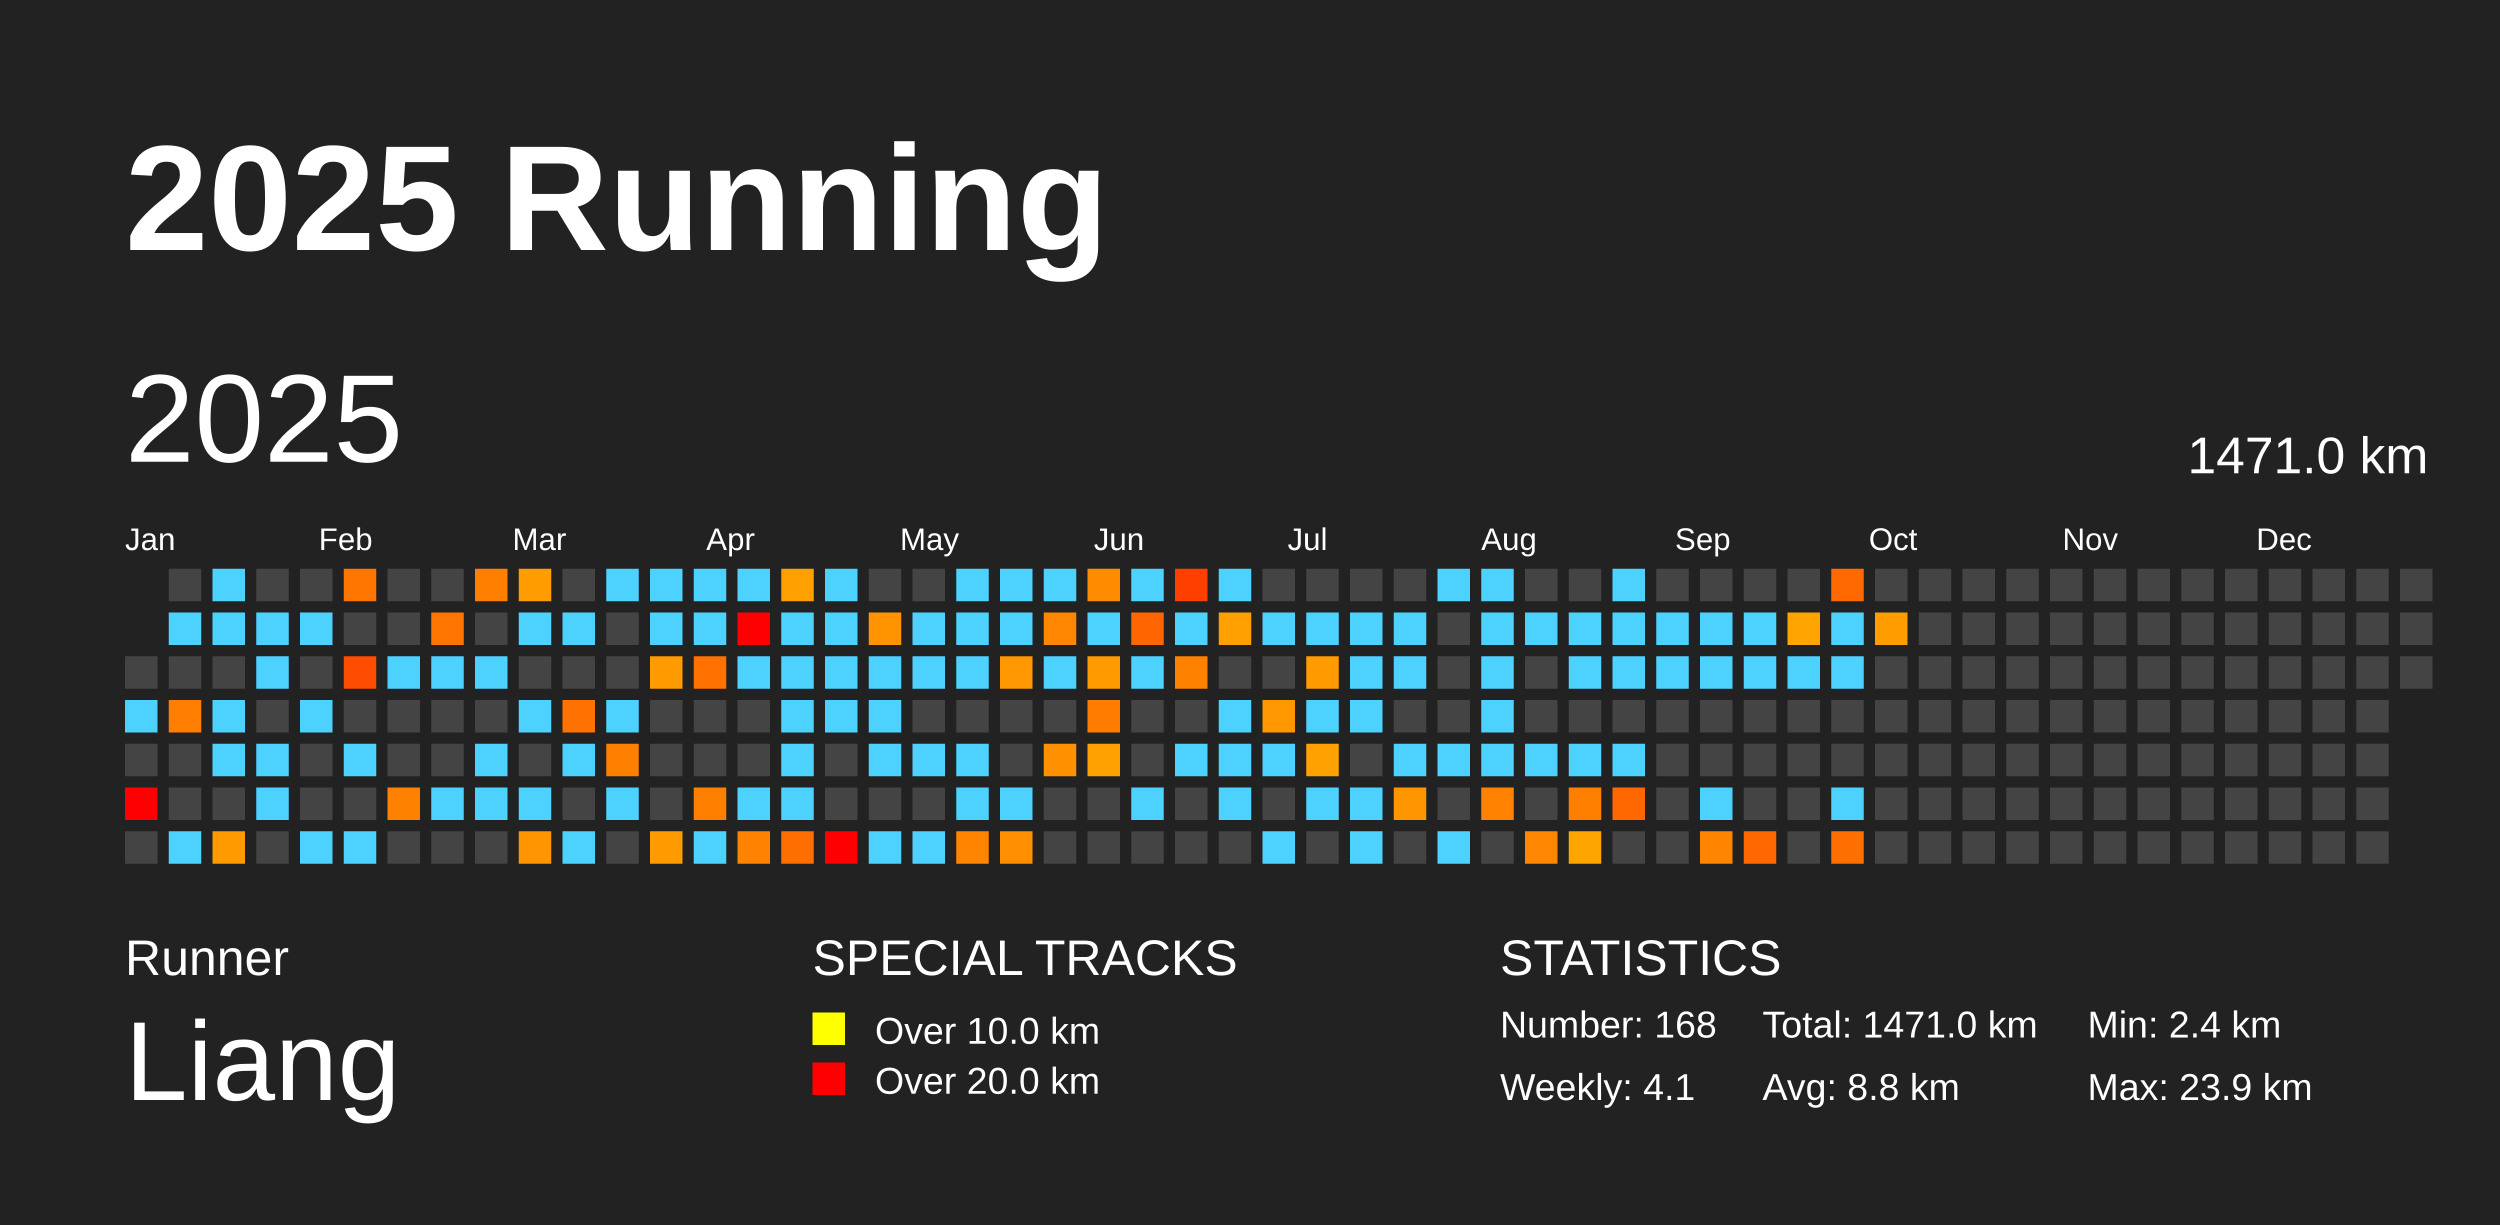
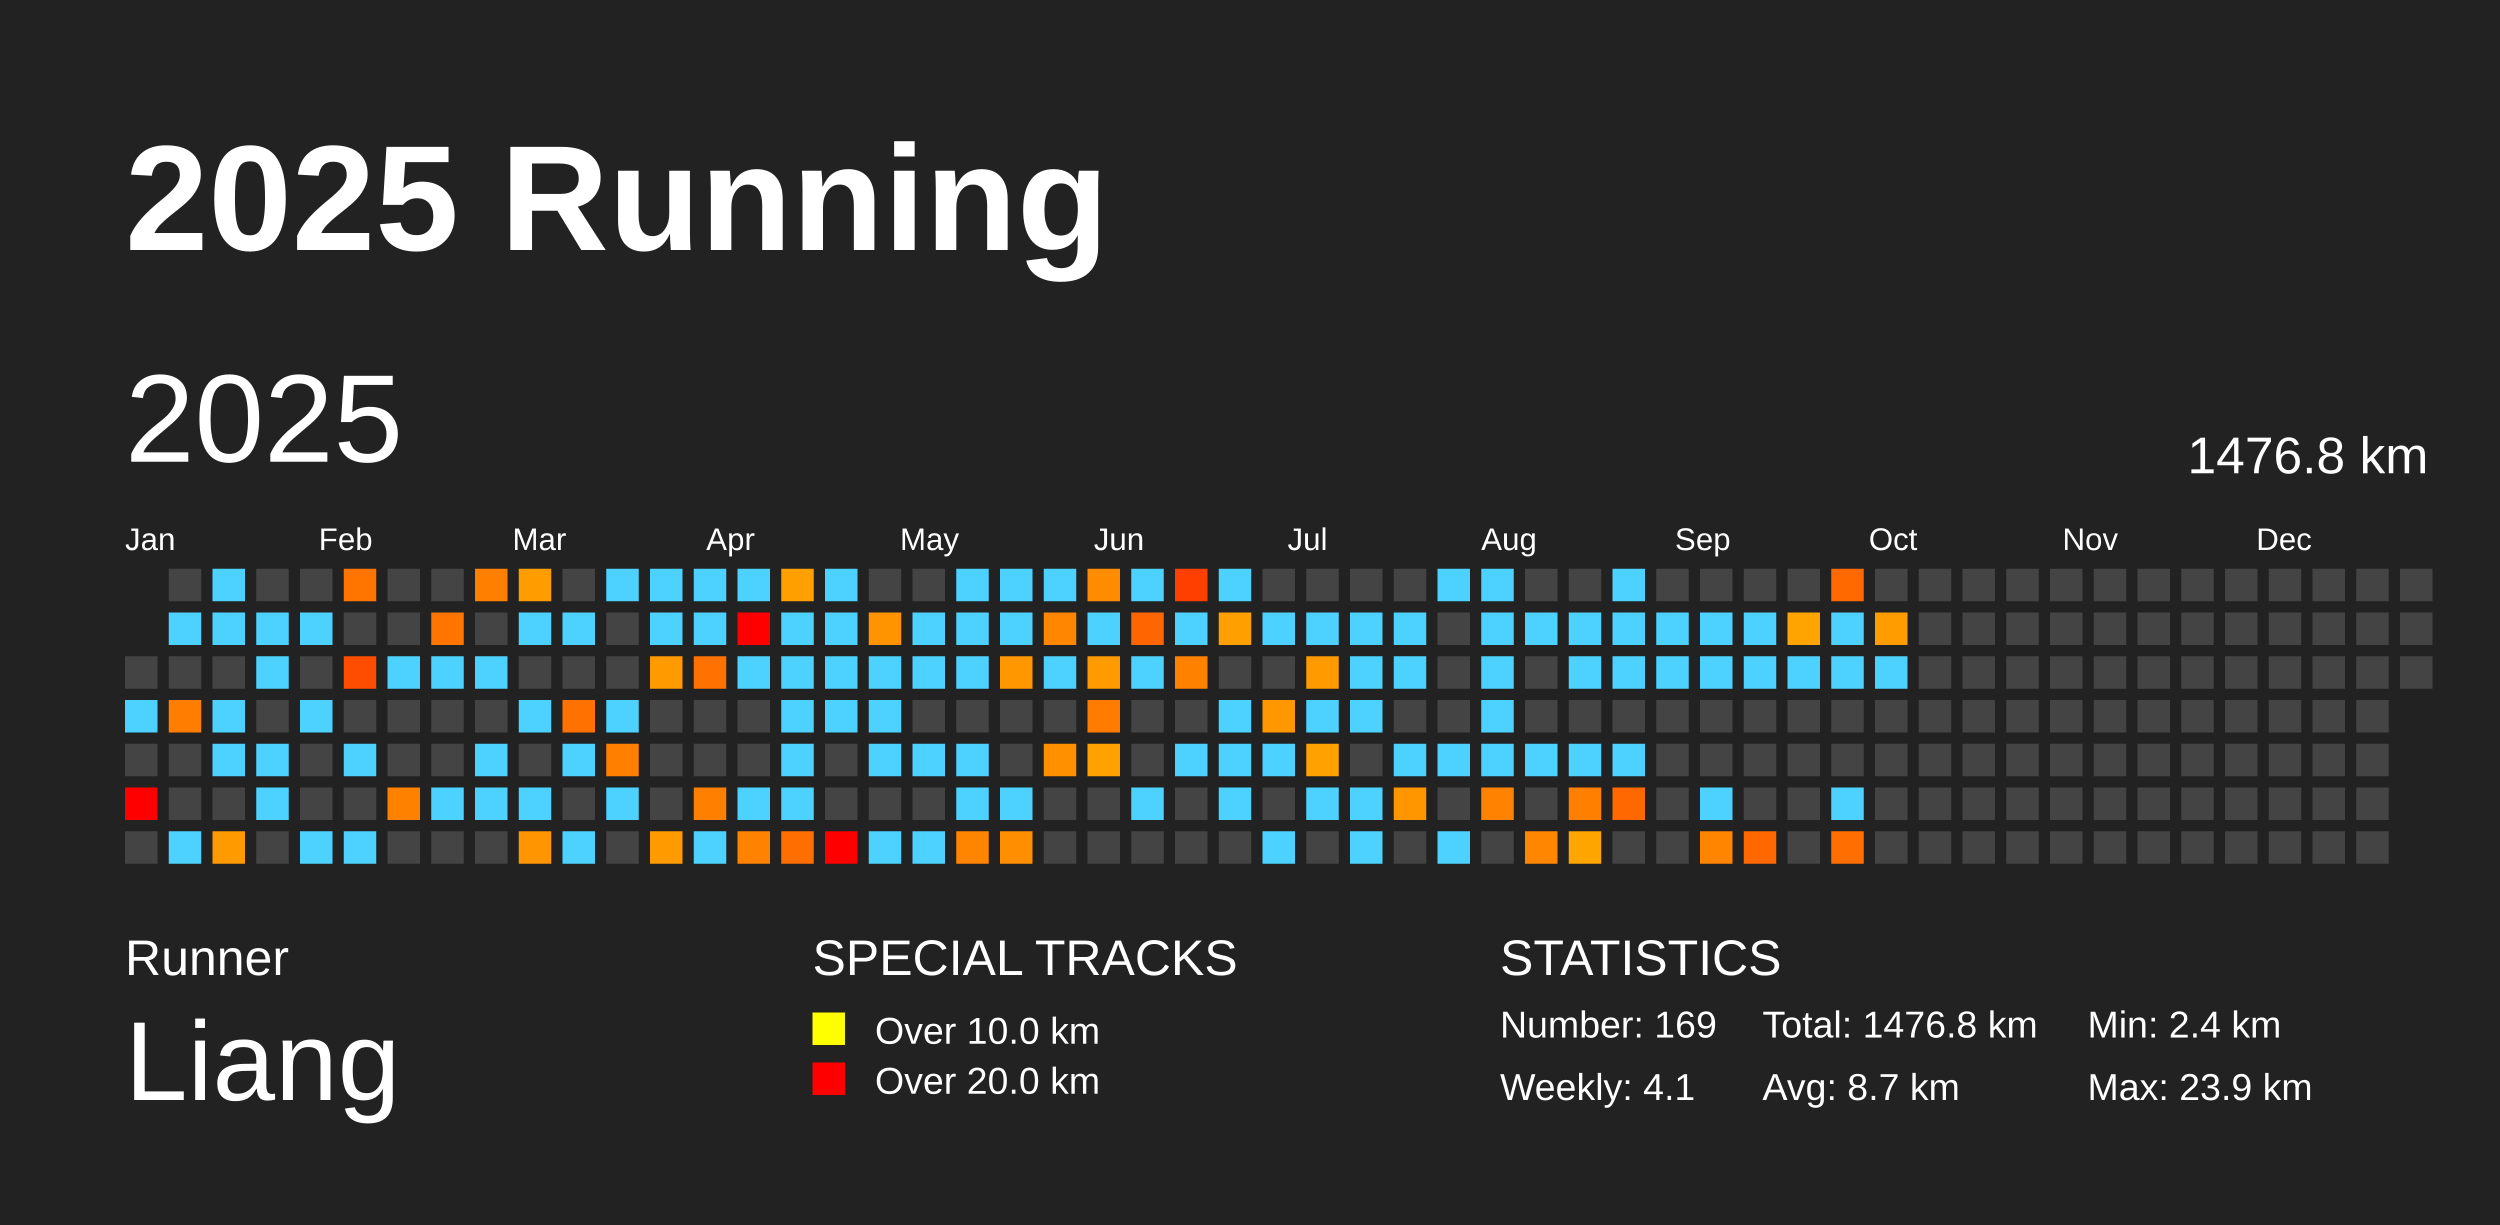
<svg xmlns="http://www.w3.org/2000/svg" baseProfile="full" height="98mm" version="1.1" viewBox="0,0,200,98" width="200mm">
  <defs />
  <rect fill="#222222" height="98" width="200" x="0" y="0" />
  <text fill="#FFFFFF" style="font-size:12px; font-family:Arial; font-weight:bold;" x="10" y="20">2025 Running</text>
  <text fill="#FFFFFF" style="font-size:4px; font-family:Arial" x="10" y="78">Runner</text>
  <text fill="#FFFFFF" style="font-size:9px; font-family:Arial" x="10" y="88">Liang</text>
  <text fill="#FFFFFF" style="font-size:4px; font-family:Arial" x="65" y="78">SPECIAL TRACKS</text>
  <rect fill="yellow" height="2.6" width="2.6" x="65" y="81" />
  <text fill="#FFFFFF" style="font-size:3px; font-family:Arial" x="70" y="83.5">Over 10.0 km</text>
  <rect fill="red" height="2.6" width="2.6" x="65" y="85" />
  <text fill="#FFFFFF" style="font-size:3px; font-family:Arial" x="70" y="87.5">Over 20.0 km</text>
  <text fill="#FFFFFF" style="font-size:4px; font-family:Arial" x="120" y="78">STATISTICS</text>
-   <text fill="#FFFFFF" style="font-size:3px; font-family:Arial" x="120" y="83">Number: 168</text>
+   <text fill="#FFFFFF" style="font-size:3px; font-family:Arial" x="120" y="83">Number: 169</text>
  <text fill="#FFFFFF" style="font-size:3px; font-family:Arial" x="120" y="88">Weekly: 4.1</text>
-   <text fill="#FFFFFF" style="font-size:3px; font-family:Arial" x="141" y="83">Total: 1471.0 km</text>
-   <text fill="#FFFFFF" style="font-size:3px; font-family:Arial" x="141" y="88">Avg: 8.8 km</text>
+   <text fill="#FFFFFF" style="font-size:3px; font-family:Arial" x="141" y="83">Total: 1476.8 km</text>
+   <text fill="#FFFFFF" style="font-size:3px; font-family:Arial" x="141" y="88">Avg: 8.7 km</text>
  <text fill="#FFFFFF" style="font-size:3px; font-family:Arial" x="167" y="83">Min: 2.4 km</text>
  <text fill="#FFFFFF" style="font-size:3px; font-family:Arial" x="167" y="88">Max: 23.9 km</text>
  <text dominant-baseline="hanging" fill="#FFFFFF" style="font-size:10.0px; font-family:Arial;" x="10" y="30">2025</text>
-   <text dominant-baseline="hanging" fill="#FFFFFF" style="font-size:4.125px; font-family:Arial;" x="175" y="35">1471.0 km</text>
+   <text dominant-baseline="hanging" fill="#FFFFFF" style="font-size:4.125px; font-family:Arial;" x="175" y="35">1476.8 km</text>
  <text fill="#FFFFFF" style="font-size:2.5px; font-family:Arial" x="10.0" y="44">Jan</text>
  <text fill="#FFFFFF" style="font-size:2.5px; font-family:Arial" x="25.5" y="44">Feb</text>
  <text fill="#FFFFFF" style="font-size:2.5px; font-family:Arial" x="41.0" y="44">Mar</text>
  <text fill="#FFFFFF" style="font-size:2.5px; font-family:Arial" x="56.5" y="44">Apr</text>
  <text fill="#FFFFFF" style="font-size:2.5px; font-family:Arial" x="72.0" y="44">May</text>
  <text fill="#FFFFFF" style="font-size:2.5px; font-family:Arial" x="87.5" y="44">Jun</text>
  <text fill="#FFFFFF" style="font-size:2.5px; font-family:Arial" x="103.0" y="44">Jul</text>
  <text fill="#FFFFFF" style="font-size:2.5px; font-family:Arial" x="118.5" y="44">Aug</text>
  <text fill="#FFFFFF" style="font-size:2.5px; font-family:Arial" x="134.0" y="44">Sep</text>
  <text fill="#FFFFFF" style="font-size:2.5px; font-family:Arial" x="149.5" y="44">Oct</text>
  <text fill="#FFFFFF" style="font-size:2.5px; font-family:Arial" x="165.0" y="44">Nov</text>
  <text fill="#FFFFFF" style="font-size:2.5px; font-family:Arial" x="180.5" y="44">Dec</text>
  <rect fill="#444444" height="2.6" width="2.6" x="10.0" y="52.5" />
  <rect fill="#4dd2ff" height="2.6" width="2.6" x="10.0" y="56.0" />
  <rect fill="#444444" height="2.6" width="2.6" x="10.0" y="59.5" />
  <rect fill="red" height="2.6" width="2.6" x="10.0" y="63.0" />
  <rect fill="#444444" height="2.6" width="2.6" x="10.0" y="66.5" />
  <rect fill="#444444" height="2.6" width="2.6" x="13.5" y="45.5" />
  <rect fill="#4dd2ff" height="2.6" width="2.6" x="13.5" y="49.0" />
  <rect fill="#444444" height="2.6" width="2.6" x="13.5" y="52.5" />
  <rect fill="#ff7d00" height="2.6" width="2.6" x="13.5" y="56.0" />
  <rect fill="#444444" height="2.6" width="2.6" x="13.5" y="59.5" />
  <rect fill="#444444" height="2.6" width="2.6" x="13.5" y="63.0" />
  <rect fill="#4dd2ff" height="2.6" width="2.6" x="13.5" y="66.5" />
  <rect fill="#4dd2ff" height="2.6" width="2.6" x="17.0" y="45.5" />
  <rect fill="#4dd2ff" height="2.6" width="2.6" x="17.0" y="49.0" />
  <rect fill="#444444" height="2.6" width="2.6" x="17.0" y="52.5" />
  <rect fill="#4dd2ff" height="2.6" width="2.6" x="17.0" y="56.0" />
  <rect fill="#4dd2ff" height="2.6" width="2.6" x="17.0" y="59.5" />
  <rect fill="#444444" height="2.6" width="2.6" x="17.0" y="63.0" />
  <rect fill="#ff9a00" height="2.6" width="2.6" x="17.0" y="66.5" />
  <rect fill="#444444" height="2.6" width="2.6" x="20.5" y="45.5" />
  <rect fill="#4dd2ff" height="2.6" width="2.6" x="20.5" y="49.0" />
  <rect fill="#4dd2ff" height="2.6" width="2.6" x="20.5" y="52.5" />
  <rect fill="#444444" height="2.6" width="2.6" x="20.5" y="56.0" />
  <rect fill="#4dd2ff" height="2.6" width="2.6" x="20.5" y="59.5" />
  <rect fill="#4dd2ff" height="2.6" width="2.6" x="20.5" y="63.0" />
  <rect fill="#444444" height="2.6" width="2.6" x="20.5" y="66.5" />
  <rect fill="#444444" height="2.6" width="2.6" x="24.0" y="45.5" />
  <rect fill="#4dd2ff" height="2.6" width="2.6" x="24.0" y="49.0" />
  <rect fill="#444444" height="2.6" width="2.6" x="24.0" y="52.5" />
  <rect fill="#4dd2ff" height="2.6" width="2.6" x="24.0" y="56.0" />
  <rect fill="#444444" height="2.6" width="2.6" x="24.0" y="59.5" />
  <rect fill="#444444" height="2.6" width="2.6" x="24.0" y="63.0" />
  <rect fill="#4dd2ff" height="2.6" width="2.6" x="24.0" y="66.5" />
  <rect fill="#ff7500" height="2.6" width="2.6" x="27.5" y="45.5" />
  <rect fill="#444444" height="2.6" width="2.6" x="27.5" y="49.0" />
  <rect fill="#ff4d00" height="2.6" width="2.6" x="27.5" y="52.5" />
  <rect fill="#444444" height="2.6" width="2.6" x="27.5" y="56.0" />
  <rect fill="#4dd2ff" height="2.6" width="2.6" x="27.5" y="59.5" />
  <rect fill="#444444" height="2.6" width="2.6" x="27.5" y="63.0" />
  <rect fill="#4dd2ff" height="2.6" width="2.6" x="27.5" y="66.5" />
  <rect fill="#444444" height="2.6" width="2.6" x="31.0" y="45.5" />
  <rect fill="#444444" height="2.6" width="2.6" x="31.0" y="49.0" />
  <rect fill="#4dd2ff" height="2.6" width="2.6" x="31.0" y="52.5" />
  <rect fill="#444444" height="2.6" width="2.6" x="31.0" y="56.0" />
  <rect fill="#444444" height="2.6" width="2.6" x="31.0" y="59.5" />
  <rect fill="#ff8100" height="2.6" width="2.6" x="31.0" y="63.0" />
  <rect fill="#444444" height="2.6" width="2.6" x="31.0" y="66.5" />
  <rect fill="#444444" height="2.6" width="2.6" x="34.5" y="45.5" />
  <rect fill="#ff7500" height="2.6" width="2.6" x="34.5" y="49.0" />
  <rect fill="#4dd2ff" height="2.6" width="2.6" x="34.5" y="52.5" />
  <rect fill="#444444" height="2.6" width="2.6" x="34.5" y="56.0" />
  <rect fill="#444444" height="2.6" width="2.6" x="34.5" y="59.5" />
  <rect fill="#4dd2ff" height="2.6" width="2.6" x="34.5" y="63.0" />
  <rect fill="#444444" height="2.6" width="2.6" x="34.5" y="66.5" />
  <rect fill="#ff8000" height="2.6" width="2.6" x="38.0" y="45.5" />
  <rect fill="#444444" height="2.6" width="2.6" x="38.0" y="49.0" />
  <rect fill="#4dd2ff" height="2.6" width="2.6" x="38.0" y="52.5" />
  <rect fill="#444444" height="2.6" width="2.6" x="38.0" y="56.0" />
  <rect fill="#4dd2ff" height="2.6" width="2.6" x="38.0" y="59.5" />
  <rect fill="#4dd2ff" height="2.6" width="2.6" x="38.0" y="63.0" />
  <rect fill="#444444" height="2.6" width="2.6" x="38.0" y="66.5" />
  <rect fill="#ff9c00" height="2.6" width="2.6" x="41.5" y="45.5" />
  <rect fill="#4dd2ff" height="2.6" width="2.6" x="41.5" y="49.0" />
  <rect fill="#444444" height="2.6" width="2.6" x="41.5" y="52.5" />
  <rect fill="#4dd2ff" height="2.6" width="2.6" x="41.5" y="56.0" />
  <rect fill="#444444" height="2.6" width="2.6" x="41.5" y="59.5" />
  <rect fill="#4dd2ff" height="2.6" width="2.6" x="41.5" y="63.0" />
  <rect fill="#ff9500" height="2.6" width="2.6" x="41.5" y="66.5" />
  <rect fill="#444444" height="2.6" width="2.6" x="45.0" y="45.5" />
  <rect fill="#4dd2ff" height="2.6" width="2.6" x="45.0" y="49.0" />
  <rect fill="#444444" height="2.6" width="2.6" x="45.0" y="52.5" />
  <rect fill="#ff7100" height="2.6" width="2.6" x="45.0" y="56.0" />
  <rect fill="#4dd2ff" height="2.6" width="2.6" x="45.0" y="59.5" />
  <rect fill="#444444" height="2.6" width="2.6" x="45.0" y="63.0" />
  <rect fill="#4dd2ff" height="2.6" width="2.6" x="45.0" y="66.5" />
  <rect fill="#4dd2ff" height="2.6" width="2.6" x="48.5" y="45.5" />
  <rect fill="#444444" height="2.6" width="2.6" x="48.5" y="49.0" />
  <rect fill="#444444" height="2.6" width="2.6" x="48.5" y="52.5" />
  <rect fill="#4dd2ff" height="2.6" width="2.6" x="48.5" y="56.0" />
  <rect fill="#ff8000" height="2.6" width="2.6" x="48.5" y="59.5" />
  <rect fill="#4dd2ff" height="2.6" width="2.6" x="48.5" y="63.0" />
  <rect fill="#444444" height="2.6" width="2.6" x="48.5" y="66.5" />
  <rect fill="#4dd2ff" height="2.6" width="2.6" x="52.0" y="45.5" />
  <rect fill="#4dd2ff" height="2.6" width="2.6" x="52.0" y="49.0" />
  <rect fill="#ff9a00" height="2.6" width="2.6" x="52.0" y="52.5" />
  <rect fill="#444444" height="2.6" width="2.6" x="52.0" y="56.0" />
  <rect fill="#444444" height="2.6" width="2.6" x="52.0" y="59.5" />
  <rect fill="#444444" height="2.6" width="2.6" x="52.0" y="63.0" />
  <rect fill="#ff9b00" height="2.6" width="2.6" x="52.0" y="66.5" />
  <rect fill="#4dd2ff" height="2.6" width="2.6" x="55.5" y="45.5" />
  <rect fill="#4dd2ff" height="2.6" width="2.6" x="55.5" y="49.0" />
  <rect fill="#ff7100" height="2.6" width="2.6" x="55.5" y="52.5" />
  <rect fill="#444444" height="2.6" width="2.6" x="55.5" y="56.0" />
  <rect fill="#444444" height="2.6" width="2.6" x="55.5" y="59.5" />
  <rect fill="#ff7f00" height="2.6" width="2.6" x="55.5" y="63.0" />
  <rect fill="#4dd2ff" height="2.6" width="2.6" x="55.5" y="66.5" />
  <rect fill="#4dd2ff" height="2.6" width="2.6" x="59.0" y="45.5" />
  <rect fill="red" height="2.6" width="2.6" x="59.0" y="49.0" />
  <rect fill="#4dd2ff" height="2.6" width="2.6" x="59.0" y="52.5" />
  <rect fill="#444444" height="2.6" width="2.6" x="59.0" y="56.0" />
  <rect fill="#444444" height="2.6" width="2.6" x="59.0" y="59.5" />
  <rect fill="#4dd2ff" height="2.6" width="2.6" x="59.0" y="63.0" />
  <rect fill="#ff8200" height="2.6" width="2.6" x="59.0" y="66.5" />
  <rect fill="#ffa000" height="2.6" width="2.6" x="62.5" y="45.5" />
  <rect fill="#4dd2ff" height="2.6" width="2.6" x="62.5" y="49.0" />
  <rect fill="#4dd2ff" height="2.6" width="2.6" x="62.5" y="52.5" />
  <rect fill="#4dd2ff" height="2.6" width="2.6" x="62.5" y="56.0" />
  <rect fill="#4dd2ff" height="2.6" width="2.6" x="62.5" y="59.5" />
  <rect fill="#4dd2ff" height="2.6" width="2.6" x="62.5" y="63.0" />
  <rect fill="#ff6e00" height="2.6" width="2.6" x="62.5" y="66.5" />
  <rect fill="#4dd2ff" height="2.6" width="2.6" x="66.0" y="45.5" />
  <rect fill="#4dd2ff" height="2.6" width="2.6" x="66.0" y="49.0" />
  <rect fill="#4dd2ff" height="2.6" width="2.6" x="66.0" y="52.5" />
  <rect fill="#4dd2ff" height="2.6" width="2.6" x="66.0" y="56.0" />
  <rect fill="#444444" height="2.6" width="2.6" x="66.0" y="59.5" />
  <rect fill="#444444" height="2.6" width="2.6" x="66.0" y="63.0" />
  <rect fill="red" height="2.6" width="2.6" x="66.0" y="66.5" />
  <rect fill="#444444" height="2.6" width="2.6" x="69.5" y="45.5" />
  <rect fill="#ff9400" height="2.6" width="2.6" x="69.5" y="49.0" />
  <rect fill="#4dd2ff" height="2.6" width="2.6" x="69.5" y="52.5" />
  <rect fill="#4dd2ff" height="2.6" width="2.6" x="69.5" y="56.0" />
  <rect fill="#4dd2ff" height="2.6" width="2.6" x="69.5" y="59.5" />
  <rect fill="#444444" height="2.6" width="2.6" x="69.5" y="63.0" />
  <rect fill="#4dd2ff" height="2.6" width="2.6" x="69.5" y="66.5" />
  <rect fill="#444444" height="2.6" width="2.6" x="73.0" y="45.5" />
  <rect fill="#4dd2ff" height="2.6" width="2.6" x="73.0" y="49.0" />
  <rect fill="#4dd2ff" height="2.6" width="2.6" x="73.0" y="52.5" />
  <rect fill="#444444" height="2.6" width="2.6" x="73.0" y="56.0" />
  <rect fill="#4dd2ff" height="2.6" width="2.6" x="73.0" y="59.5" />
  <rect fill="#444444" height="2.6" width="2.6" x="73.0" y="63.0" />
  <rect fill="#4dd2ff" height="2.6" width="2.6" x="73.0" y="66.5" />
  <rect fill="#4dd2ff" height="2.6" width="2.6" x="76.5" y="45.5" />
  <rect fill="#4dd2ff" height="2.6" width="2.6" x="76.5" y="49.0" />
  <rect fill="#4dd2ff" height="2.6" width="2.6" x="76.5" y="52.5" />
  <rect fill="#444444" height="2.6" width="2.6" x="76.5" y="56.0" />
  <rect fill="#4dd2ff" height="2.6" width="2.6" x="76.5" y="59.5" />
  <rect fill="#4dd2ff" height="2.6" width="2.6" x="76.5" y="63.0" />
  <rect fill="#ff8400" height="2.6" width="2.6" x="76.5" y="66.5" />
  <rect fill="#4dd2ff" height="2.6" width="2.6" x="80.0" y="45.5" />
  <rect fill="#4dd2ff" height="2.6" width="2.6" x="80.0" y="49.0" />
  <rect fill="#ff9700" height="2.6" width="2.6" x="80.0" y="52.5" />
  <rect fill="#444444" height="2.6" width="2.6" x="80.0" y="56.0" />
  <rect fill="#444444" height="2.6" width="2.6" x="80.0" y="59.5" />
  <rect fill="#4dd2ff" height="2.6" width="2.6" x="80.0" y="63.0" />
  <rect fill="#ff8f00" height="2.6" width="2.6" x="80.0" y="66.5" />
  <rect fill="#4dd2ff" height="2.6" width="2.6" x="83.5" y="45.5" />
  <rect fill="#ff8600" height="2.6" width="2.6" x="83.5" y="49.0" />
  <rect fill="#4dd2ff" height="2.6" width="2.6" x="83.5" y="52.5" />
  <rect fill="#444444" height="2.6" width="2.6" x="83.5" y="56.0" />
  <rect fill="#ff9000" height="2.6" width="2.6" x="83.5" y="59.5" />
  <rect fill="#444444" height="2.6" width="2.6" x="83.5" y="63.0" />
  <rect fill="#444444" height="2.6" width="2.6" x="83.5" y="66.5" />
  <rect fill="#ff8c00" height="2.6" width="2.6" x="87.0" y="45.5" />
  <rect fill="#4dd2ff" height="2.6" width="2.6" x="87.0" y="49.0" />
  <rect fill="#ff9a00" height="2.6" width="2.6" x="87.0" y="52.5" />
  <rect fill="#ff7c00" height="2.6" width="2.6" x="87.0" y="56.0" />
  <rect fill="#ffa100" height="2.6" width="2.6" x="87.0" y="59.5" />
  <rect fill="#444444" height="2.6" width="2.6" x="87.0" y="63.0" />
  <rect fill="#444444" height="2.6" width="2.6" x="87.0" y="66.5" />
  <rect fill="#4dd2ff" height="2.6" width="2.6" x="90.5" y="45.5" />
  <rect fill="#ff6500" height="2.6" width="2.6" x="90.5" y="49.0" />
  <rect fill="#4dd2ff" height="2.6" width="2.6" x="90.5" y="52.5" />
  <rect fill="#444444" height="2.6" width="2.6" x="90.5" y="56.0" />
  <rect fill="#444444" height="2.6" width="2.6" x="90.5" y="59.5" />
  <rect fill="#4dd2ff" height="2.6" width="2.6" x="90.5" y="63.0" />
  <rect fill="#444444" height="2.6" width="2.6" x="90.5" y="66.5" />
  <rect fill="#ff3f00" height="2.6" width="2.6" x="94.0" y="45.5" />
  <rect fill="#4dd2ff" height="2.6" width="2.6" x="94.0" y="49.0" />
  <rect fill="#ff8100" height="2.6" width="2.6" x="94.0" y="52.5" />
  <rect fill="#444444" height="2.6" width="2.6" x="94.0" y="56.0" />
  <rect fill="#4dd2ff" height="2.6" width="2.6" x="94.0" y="59.5" />
  <rect fill="#444444" height="2.6" width="2.6" x="94.0" y="63.0" />
  <rect fill="#444444" height="2.6" width="2.6" x="94.0" y="66.5" />
  <rect fill="#4dd2ff" height="2.6" width="2.6" x="97.5" y="45.5" />
  <rect fill="#ff9f00" height="2.6" width="2.6" x="97.5" y="49.0" />
  <rect fill="#444444" height="2.6" width="2.6" x="97.5" y="52.5" />
  <rect fill="#4dd2ff" height="2.6" width="2.6" x="97.5" y="56.0" />
  <rect fill="#4dd2ff" height="2.6" width="2.6" x="97.5" y="59.5" />
  <rect fill="#4dd2ff" height="2.6" width="2.6" x="97.5" y="63.0" />
  <rect fill="#444444" height="2.6" width="2.6" x="97.5" y="66.5" />
  <rect fill="#444444" height="2.6" width="2.6" x="101.0" y="45.5" />
  <rect fill="#4dd2ff" height="2.6" width="2.6" x="101.0" y="49.0" />
  <rect fill="#444444" height="2.6" width="2.6" x="101.0" y="52.5" />
  <rect fill="#ff9800" height="2.6" width="2.6" x="101.0" y="56.0" />
  <rect fill="#4dd2ff" height="2.6" width="2.6" x="101.0" y="59.5" />
  <rect fill="#444444" height="2.6" width="2.6" x="101.0" y="63.0" />
  <rect fill="#4dd2ff" height="2.6" width="2.6" x="101.0" y="66.5" />
  <rect fill="#444444" height="2.6" width="2.6" x="104.5" y="45.5" />
  <rect fill="#4dd2ff" height="2.6" width="2.6" x="104.5" y="49.0" />
  <rect fill="#ff9a00" height="2.6" width="2.6" x="104.5" y="52.5" />
  <rect fill="#4dd2ff" height="2.6" width="2.6" x="104.5" y="56.0" />
  <rect fill="#ffa100" height="2.6" width="2.6" x="104.5" y="59.5" />
  <rect fill="#4dd2ff" height="2.6" width="2.6" x="104.5" y="63.0" />
  <rect fill="#444444" height="2.6" width="2.6" x="104.5" y="66.5" />
  <rect fill="#444444" height="2.6" width="2.6" x="108.0" y="45.5" />
  <rect fill="#4dd2ff" height="2.6" width="2.6" x="108.0" y="49.0" />
  <rect fill="#4dd2ff" height="2.6" width="2.6" x="108.0" y="52.5" />
  <rect fill="#4dd2ff" height="2.6" width="2.6" x="108.0" y="56.0" />
  <rect fill="#444444" height="2.6" width="2.6" x="108.0" y="59.5" />
  <rect fill="#4dd2ff" height="2.6" width="2.6" x="108.0" y="63.0" />
  <rect fill="#4dd2ff" height="2.6" width="2.6" x="108.0" y="66.5" />
  <rect fill="#444444" height="2.6" width="2.6" x="111.5" y="45.5" />
  <rect fill="#4dd2ff" height="2.6" width="2.6" x="111.5" y="49.0" />
  <rect fill="#4dd2ff" height="2.6" width="2.6" x="111.5" y="52.5" />
  <rect fill="#444444" height="2.6" width="2.6" x="111.5" y="56.0" />
  <rect fill="#4dd2ff" height="2.6" width="2.6" x="111.5" y="59.5" />
  <rect fill="#ff9600" height="2.6" width="2.6" x="111.5" y="63.0" />
  <rect fill="#444444" height="2.6" width="2.6" x="111.5" y="66.5" />
  <rect fill="#4dd2ff" height="2.6" width="2.6" x="115.0" y="45.5" />
  <rect fill="#444444" height="2.6" width="2.6" x="115.0" y="49.0" />
  <rect fill="#444444" height="2.6" width="2.6" x="115.0" y="52.5" />
  <rect fill="#444444" height="2.6" width="2.6" x="115.0" y="56.0" />
  <rect fill="#4dd2ff" height="2.6" width="2.6" x="115.0" y="59.5" />
  <rect fill="#444444" height="2.6" width="2.6" x="115.0" y="63.0" />
  <rect fill="#4dd2ff" height="2.6" width="2.6" x="115.0" y="66.5" />
  <rect fill="#4dd2ff" height="2.6" width="2.6" x="118.5" y="45.5" />
  <rect fill="#4dd2ff" height="2.6" width="2.6" x="118.5" y="49.0" />
  <rect fill="#4dd2ff" height="2.6" width="2.6" x="118.5" y="52.5" />
  <rect fill="#4dd2ff" height="2.6" width="2.6" x="118.5" y="56.0" />
  <rect fill="#4dd2ff" height="2.6" width="2.6" x="118.5" y="59.5" />
  <rect fill="#ff8300" height="2.6" width="2.6" x="118.5" y="63.0" />
  <rect fill="#444444" height="2.6" width="2.6" x="118.5" y="66.5" />
  <rect fill="#444444" height="2.6" width="2.6" x="122.0" y="45.5" />
  <rect fill="#4dd2ff" height="2.6" width="2.6" x="122.0" y="49.0" />
  <rect fill="#444444" height="2.6" width="2.6" x="122.0" y="52.5" />
  <rect fill="#444444" height="2.6" width="2.6" x="122.0" y="56.0" />
  <rect fill="#4dd2ff" height="2.6" width="2.6" x="122.0" y="59.5" />
  <rect fill="#444444" height="2.6" width="2.6" x="122.0" y="63.0" />
  <rect fill="#ff8600" height="2.6" width="2.6" x="122.0" y="66.5" />
  <rect fill="#444444" height="2.6" width="2.6" x="125.5" y="45.5" />
  <rect fill="#4dd2ff" height="2.6" width="2.6" x="125.5" y="49.0" />
  <rect fill="#4dd2ff" height="2.6" width="2.6" x="125.5" y="52.5" />
  <rect fill="#444444" height="2.6" width="2.6" x="125.5" y="56.0" />
  <rect fill="#4dd2ff" height="2.6" width="2.6" x="125.5" y="59.5" />
  <rect fill="#ff8000" height="2.6" width="2.6" x="125.5" y="63.0" />
  <rect fill="#ffa500" height="2.6" width="2.6" x="125.5" y="66.5" />
  <rect fill="#4dd2ff" height="2.6" width="2.6" x="129.0" y="45.5" />
  <rect fill="#4dd2ff" height="2.6" width="2.6" x="129.0" y="49.0" />
  <rect fill="#4dd2ff" height="2.6" width="2.6" x="129.0" y="52.5" />
  <rect fill="#444444" height="2.6" width="2.6" x="129.0" y="56.0" />
  <rect fill="#4dd2ff" height="2.6" width="2.6" x="129.0" y="59.5" />
  <rect fill="#ff6800" height="2.6" width="2.6" x="129.0" y="63.0" />
  <rect fill="#444444" height="2.6" width="2.6" x="129.0" y="66.5" />
  <rect fill="#444444" height="2.6" width="2.6" x="132.5" y="45.5" />
  <rect fill="#4dd2ff" height="2.6" width="2.6" x="132.5" y="49.0" />
  <rect fill="#4dd2ff" height="2.6" width="2.6" x="132.5" y="52.5" />
  <rect fill="#444444" height="2.6" width="2.6" x="132.5" y="56.0" />
  <rect fill="#444444" height="2.6" width="2.6" x="132.5" y="59.5" />
  <rect fill="#444444" height="2.6" width="2.6" x="132.5" y="63.0" />
  <rect fill="#444444" height="2.6" width="2.6" x="132.5" y="66.5" />
  <rect fill="#444444" height="2.6" width="2.6" x="136.0" y="45.5" />
  <rect fill="#4dd2ff" height="2.6" width="2.6" x="136.0" y="49.0" />
  <rect fill="#4dd2ff" height="2.6" width="2.6" x="136.0" y="52.5" />
  <rect fill="#444444" height="2.6" width="2.6" x="136.0" y="56.0" />
  <rect fill="#444444" height="2.6" width="2.6" x="136.0" y="59.5" />
  <rect fill="#4dd2ff" height="2.6" width="2.6" x="136.0" y="63.0" />
  <rect fill="#ff8400" height="2.6" width="2.6" x="136.0" y="66.5" />
  <rect fill="#444444" height="2.6" width="2.6" x="139.5" y="45.5" />
  <rect fill="#4dd2ff" height="2.6" width="2.6" x="139.5" y="49.0" />
  <rect fill="#4dd2ff" height="2.6" width="2.6" x="139.5" y="52.5" />
  <rect fill="#444444" height="2.6" width="2.6" x="139.5" y="56.0" />
  <rect fill="#444444" height="2.6" width="2.6" x="139.5" y="59.5" />
  <rect fill="#444444" height="2.6" width="2.6" x="139.5" y="63.0" />
  <rect fill="#ff6700" height="2.6" width="2.6" x="139.5" y="66.5" />
  <rect fill="#444444" height="2.6" width="2.6" x="143.0" y="45.5" />
  <rect fill="#ffa400" height="2.6" width="2.6" x="143.0" y="49.0" />
  <rect fill="#4dd2ff" height="2.6" width="2.6" x="143.0" y="52.5" />
  <rect fill="#444444" height="2.6" width="2.6" x="143.0" y="56.0" />
  <rect fill="#444444" height="2.6" width="2.6" x="143.0" y="59.5" />
  <rect fill="#444444" height="2.6" width="2.6" x="143.0" y="63.0" />
  <rect fill="#444444" height="2.6" width="2.6" x="143.0" y="66.5" />
  <rect fill="#ff6900" height="2.6" width="2.6" x="146.5" y="45.5" />
  <rect fill="#4dd2ff" height="2.6" width="2.6" x="146.5" y="49.0" />
  <rect fill="#4dd2ff" height="2.6" width="2.6" x="146.5" y="52.5" />
  <rect fill="#444444" height="2.6" width="2.6" x="146.5" y="56.0" />
  <rect fill="#444444" height="2.6" width="2.6" x="146.5" y="59.5" />
  <rect fill="#4dd2ff" height="2.6" width="2.6" x="146.5" y="63.0" />
  <rect fill="#ff6e00" height="2.6" width="2.6" x="146.5" y="66.5" />
  <rect fill="#444444" height="2.6" width="2.6" x="150.0" y="45.5" />
  <rect fill="#ff9c00" height="2.6" width="2.6" x="150.0" y="49.0" />
-   <rect fill="#444444" height="2.6" width="2.6" x="150.0" y="52.5" />
+   <rect fill="#4dd2ff" height="2.6" width="2.6" x="150.0" y="52.5" />
  <rect fill="#444444" height="2.6" width="2.6" x="150.0" y="56.0" />
  <rect fill="#444444" height="2.6" width="2.6" x="150.0" y="59.5" />
  <rect fill="#444444" height="2.6" width="2.6" x="150.0" y="63.0" />
  <rect fill="#444444" height="2.6" width="2.6" x="150.0" y="66.5" />
  <rect fill="#444444" height="2.6" width="2.6" x="153.5" y="45.5" />
  <rect fill="#444444" height="2.6" width="2.6" x="153.5" y="49.0" />
  <rect fill="#444444" height="2.6" width="2.6" x="153.5" y="52.5" />
  <rect fill="#444444" height="2.6" width="2.6" x="153.5" y="56.0" />
  <rect fill="#444444" height="2.6" width="2.6" x="153.5" y="59.5" />
  <rect fill="#444444" height="2.6" width="2.6" x="153.5" y="63.0" />
  <rect fill="#444444" height="2.6" width="2.6" x="153.5" y="66.5" />
  <rect fill="#444444" height="2.6" width="2.6" x="157.0" y="45.5" />
  <rect fill="#444444" height="2.6" width="2.6" x="157.0" y="49.0" />
  <rect fill="#444444" height="2.6" width="2.6" x="157.0" y="52.5" />
  <rect fill="#444444" height="2.6" width="2.6" x="157.0" y="56.0" />
  <rect fill="#444444" height="2.6" width="2.6" x="157.0" y="59.5" />
  <rect fill="#444444" height="2.6" width="2.6" x="157.0" y="63.0" />
  <rect fill="#444444" height="2.6" width="2.6" x="157.0" y="66.5" />
  <rect fill="#444444" height="2.6" width="2.6" x="160.5" y="45.5" />
  <rect fill="#444444" height="2.6" width="2.6" x="160.5" y="49.0" />
  <rect fill="#444444" height="2.6" width="2.6" x="160.5" y="52.5" />
  <rect fill="#444444" height="2.6" width="2.6" x="160.5" y="56.0" />
  <rect fill="#444444" height="2.6" width="2.6" x="160.5" y="59.5" />
  <rect fill="#444444" height="2.6" width="2.6" x="160.5" y="63.0" />
  <rect fill="#444444" height="2.6" width="2.6" x="160.5" y="66.5" />
  <rect fill="#444444" height="2.6" width="2.6" x="164.0" y="45.5" />
  <rect fill="#444444" height="2.6" width="2.6" x="164.0" y="49.0" />
  <rect fill="#444444" height="2.6" width="2.6" x="164.0" y="52.5" />
  <rect fill="#444444" height="2.6" width="2.6" x="164.0" y="56.0" />
  <rect fill="#444444" height="2.6" width="2.6" x="164.0" y="59.5" />
  <rect fill="#444444" height="2.6" width="2.6" x="164.0" y="63.0" />
  <rect fill="#444444" height="2.6" width="2.6" x="164.0" y="66.5" />
  <rect fill="#444444" height="2.6" width="2.6" x="167.5" y="45.5" />
  <rect fill="#444444" height="2.6" width="2.6" x="167.5" y="49.0" />
  <rect fill="#444444" height="2.6" width="2.6" x="167.5" y="52.5" />
  <rect fill="#444444" height="2.6" width="2.6" x="167.5" y="56.0" />
  <rect fill="#444444" height="2.6" width="2.6" x="167.5" y="59.5" />
  <rect fill="#444444" height="2.6" width="2.6" x="167.5" y="63.0" />
  <rect fill="#444444" height="2.6" width="2.6" x="167.5" y="66.5" />
  <rect fill="#444444" height="2.6" width="2.6" x="171.0" y="45.5" />
  <rect fill="#444444" height="2.6" width="2.6" x="171.0" y="49.0" />
  <rect fill="#444444" height="2.6" width="2.6" x="171.0" y="52.5" />
  <rect fill="#444444" height="2.6" width="2.6" x="171.0" y="56.0" />
  <rect fill="#444444" height="2.6" width="2.6" x="171.0" y="59.5" />
  <rect fill="#444444" height="2.6" width="2.6" x="171.0" y="63.0" />
  <rect fill="#444444" height="2.6" width="2.6" x="171.0" y="66.5" />
  <rect fill="#444444" height="2.6" width="2.6" x="174.5" y="45.5" />
  <rect fill="#444444" height="2.6" width="2.6" x="174.5" y="49.0" />
  <rect fill="#444444" height="2.6" width="2.6" x="174.5" y="52.5" />
  <rect fill="#444444" height="2.6" width="2.6" x="174.5" y="56.0" />
  <rect fill="#444444" height="2.6" width="2.6" x="174.5" y="59.5" />
  <rect fill="#444444" height="2.6" width="2.6" x="174.5" y="63.0" />
  <rect fill="#444444" height="2.6" width="2.6" x="174.5" y="66.5" />
  <rect fill="#444444" height="2.6" width="2.6" x="178.0" y="45.5" />
  <rect fill="#444444" height="2.6" width="2.6" x="178.0" y="49.0" />
  <rect fill="#444444" height="2.6" width="2.6" x="178.0" y="52.5" />
  <rect fill="#444444" height="2.6" width="2.6" x="178.0" y="56.0" />
  <rect fill="#444444" height="2.6" width="2.6" x="178.0" y="59.5" />
  <rect fill="#444444" height="2.6" width="2.6" x="178.0" y="63.0" />
  <rect fill="#444444" height="2.6" width="2.6" x="178.0" y="66.5" />
  <rect fill="#444444" height="2.6" width="2.6" x="181.5" y="45.5" />
  <rect fill="#444444" height="2.6" width="2.6" x="181.5" y="49.0" />
  <rect fill="#444444" height="2.6" width="2.6" x="181.5" y="52.5" />
  <rect fill="#444444" height="2.6" width="2.6" x="181.5" y="56.0" />
  <rect fill="#444444" height="2.6" width="2.6" x="181.5" y="59.5" />
  <rect fill="#444444" height="2.6" width="2.6" x="181.5" y="63.0" />
  <rect fill="#444444" height="2.6" width="2.6" x="181.5" y="66.5" />
  <rect fill="#444444" height="2.6" width="2.6" x="185.0" y="45.5" />
  <rect fill="#444444" height="2.6" width="2.6" x="185.0" y="49.0" />
  <rect fill="#444444" height="2.6" width="2.6" x="185.0" y="52.5" />
  <rect fill="#444444" height="2.6" width="2.6" x="185.0" y="56.0" />
  <rect fill="#444444" height="2.6" width="2.6" x="185.0" y="59.5" />
  <rect fill="#444444" height="2.6" width="2.6" x="185.0" y="63.0" />
  <rect fill="#444444" height="2.6" width="2.6" x="185.0" y="66.5" />
  <rect fill="#444444" height="2.6" width="2.6" x="188.5" y="45.5" />
  <rect fill="#444444" height="2.6" width="2.6" x="188.5" y="49.0" />
  <rect fill="#444444" height="2.6" width="2.6" x="188.5" y="52.5" />
  <rect fill="#444444" height="2.6" width="2.6" x="188.5" y="56.0" />
  <rect fill="#444444" height="2.6" width="2.6" x="188.5" y="59.5" />
  <rect fill="#444444" height="2.6" width="2.6" x="188.5" y="63.0" />
  <rect fill="#444444" height="2.6" width="2.6" x="188.5" y="66.5" />
  <rect fill="#444444" height="2.6" width="2.6" x="192.0" y="45.5" />
  <rect fill="#444444" height="2.6" width="2.6" x="192.0" y="49.0" />
  <rect fill="#444444" height="2.6" width="2.6" x="192.0" y="52.5" />
</svg>
